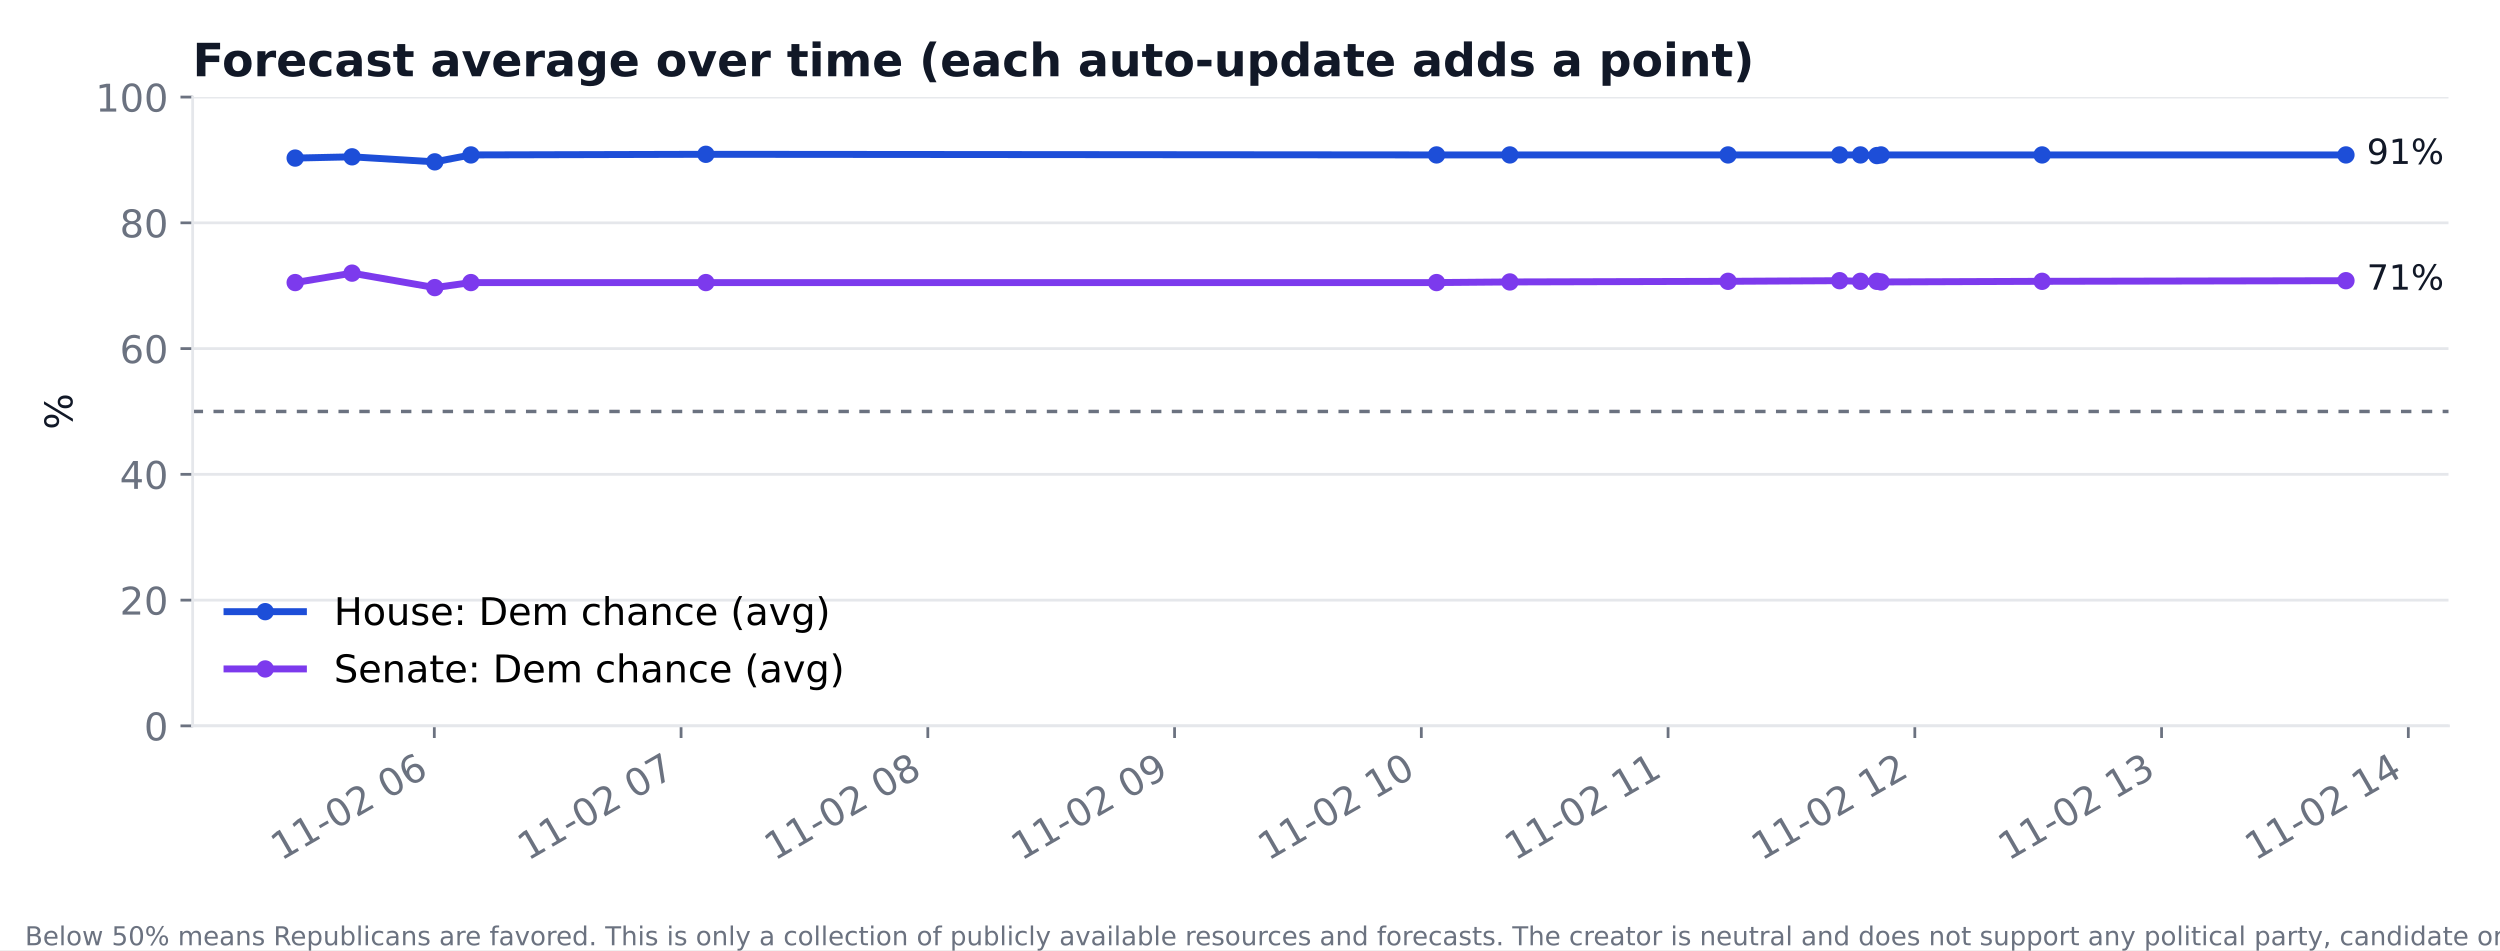
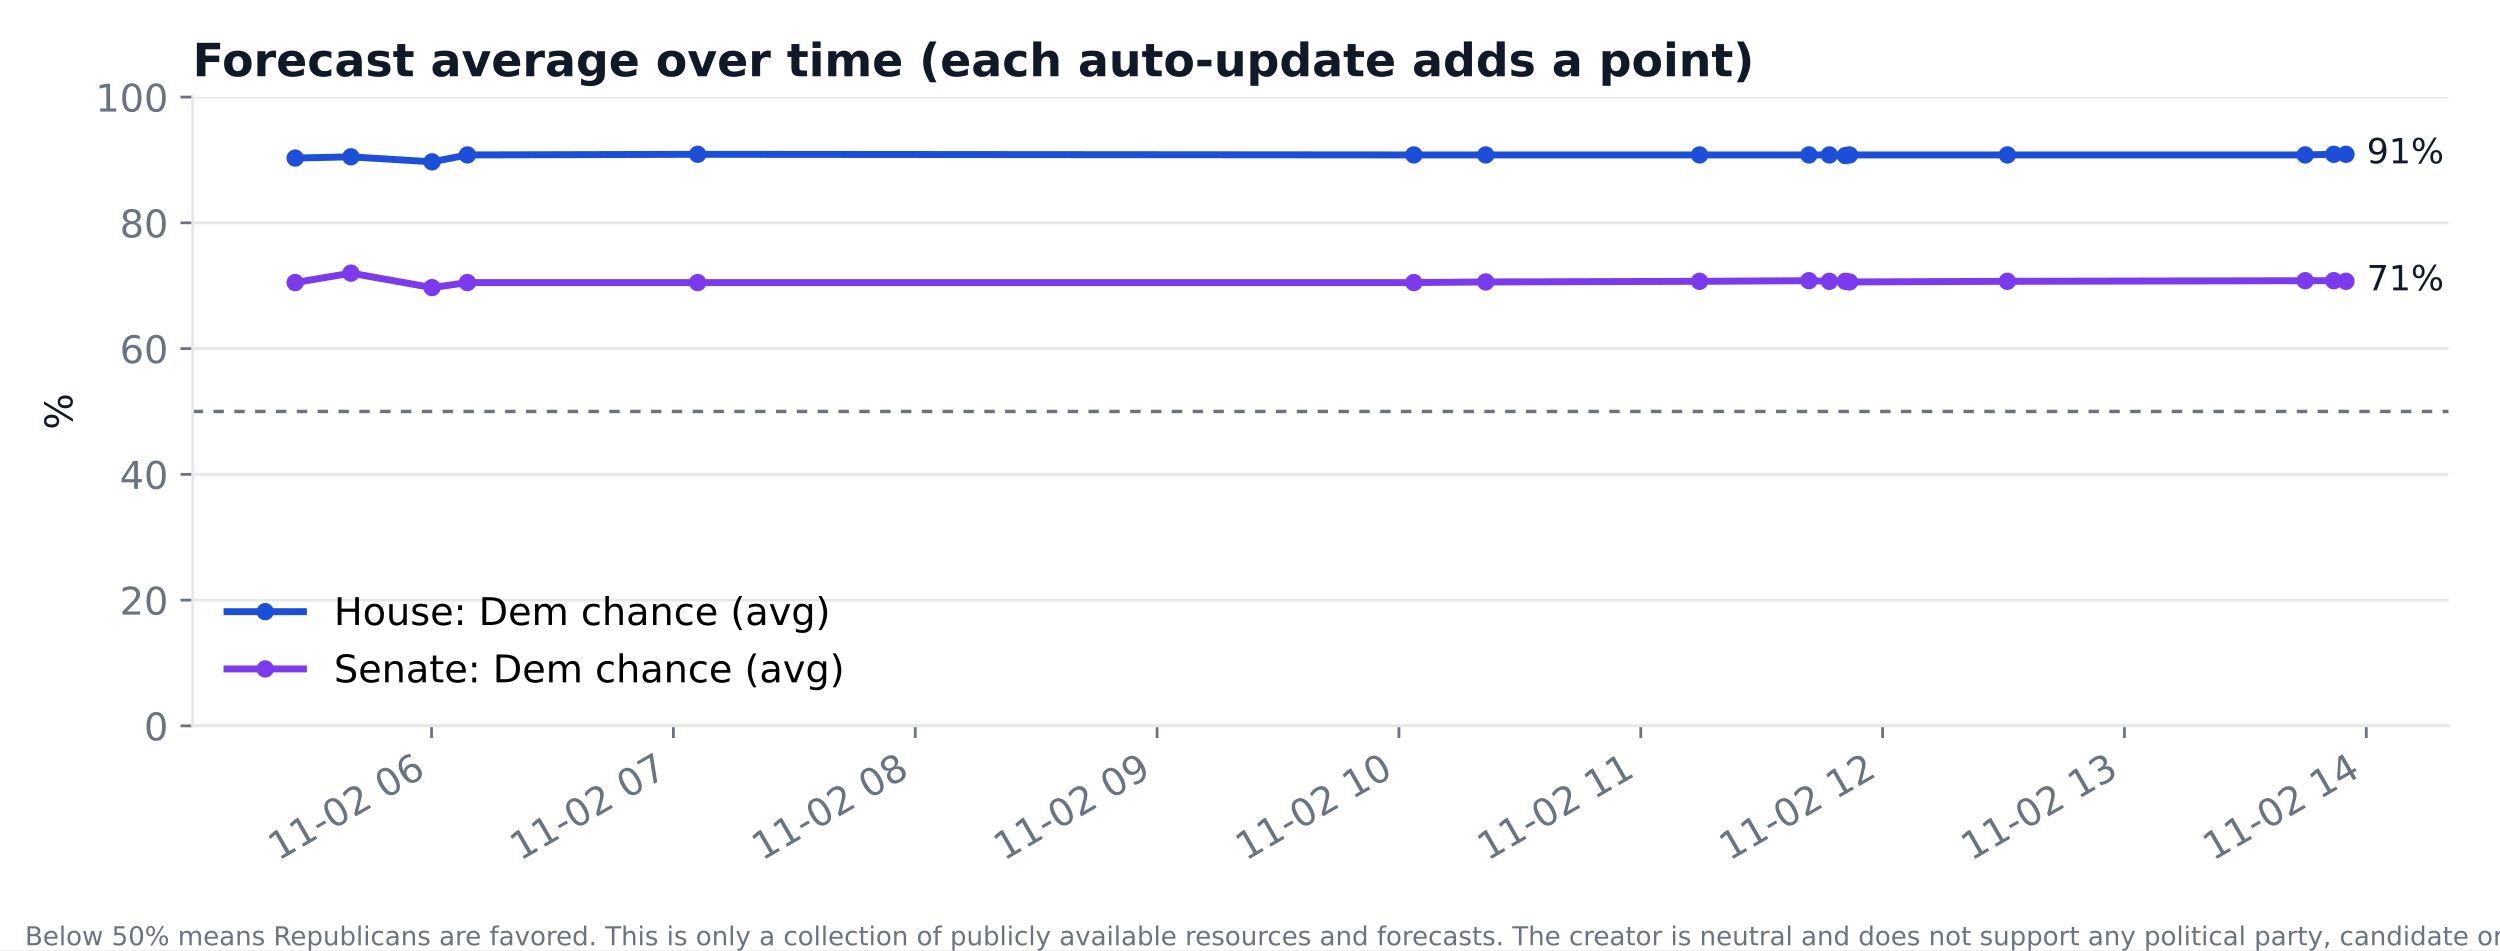
<svg xmlns="http://www.w3.org/2000/svg" xmlns:xlink="http://www.w3.org/1999/xlink" width="720pt" height="273.6pt" viewBox="0 0 720 273.6" version="1.1">
  <defs>
    <style type="text/css">*{stroke-linejoin: round; stroke-linecap: butt}</style>
  </defs>
  <g id="figure_1">
    <g id="patch_1">
      <path d="M 0 273.6  L 720 273.6  L 720 0  L 0 0  z " style="fill: #ffffff" />
    </g>
    <g id="axes_1">
      <g id="patch_2">
        <path d="M 55.48 209.05  L 705.164 209.05  L 705.164 27.96  L 55.48 27.96  z " style="fill: #ffffff" />
      </g>
      <g id="matplotlib.axis_1">
        <g id="xtick_1">
          <g id="line2d_1">
            <defs>
-               <path id="m6c53fcfc0b" d="M 0 0  L 0 3.5  " style="stroke: #6b7280; stroke-width: 0.8" />
+               <path id="mcc78091fc8" d="M 0 0  L 0 3.5  " style="stroke: #6b7280; stroke-width: 0.8" />
            </defs>
            <g>
-               <use xlink:href="#m6c53fcfc0b" x="125.083" y="209.05" style="fill: #6b7280; stroke: #6b7280; stroke-width: 0.8" />
+               <use xlink:href="#mcc78091fc8" x="124.287" y="209.05" style="fill: #6b7280; stroke: #6b7280; stroke-width: 0.8" />
            </g>
          </g>
          <g id="text_1">
-             <text style="font-size: 11px; font-family: 'DejaVu Sans'; fill: #6b7280" transform="translate(80.93099 248.016) rotate(-30)">11-02 06</text>
+             <text style="font-size: 11px; font-family: 'DejaVu Sans'; fill: #6b7280" transform="translate(80.13419 248.016) rotate(-30)">11-02 06</text>
          </g>
        </g>
        <g id="xtick_2">
          <g id="line2d_2">
            <g>
-               <use xlink:href="#m6c53fcfc0b" x="196.147" y="209.05" style="fill: #6b7280; stroke: #6b7280; stroke-width: 0.8" />
+               <use xlink:href="#mcc78091fc8" x="193.938" y="209.05" style="fill: #6b7280; stroke: #6b7280; stroke-width: 0.8" />
            </g>
          </g>
          <g id="text_2">
-             <text style="font-size: 11px; font-family: 'DejaVu Sans'; fill: #6b7280" transform="translate(151.9951 248.016) rotate(-30)">11-02 07</text>
+             <text style="font-size: 11px; font-family: 'DejaVu Sans'; fill: #6b7280" transform="translate(149.7852 248.016) rotate(-30)">11-02 07</text>
          </g>
        </g>
        <g id="xtick_3">
          <g id="line2d_3">
            <g>
-               <use xlink:href="#m6c53fcfc0b" x="267.211" y="209.05" style="fill: #6b7280; stroke: #6b7280; stroke-width: 0.8" />
+               <use xlink:href="#mcc78091fc8" x="263.589" y="209.05" style="fill: #6b7280; stroke: #6b7280; stroke-width: 0.8" />
            </g>
          </g>
          <g id="text_3">
-             <text style="font-size: 11px; font-family: 'DejaVu Sans'; fill: #6b7280" transform="translate(223.0592 248.016) rotate(-30)">11-02 08</text>
+             <text style="font-size: 11px; font-family: 'DejaVu Sans'; fill: #6b7280" transform="translate(219.4363 248.016) rotate(-30)">11-02 08</text>
          </g>
        </g>
        <g id="xtick_4">
          <g id="line2d_4">
            <g>
-               <use xlink:href="#m6c53fcfc0b" x="338.276" y="209.05" style="fill: #6b7280; stroke: #6b7280; stroke-width: 0.8" />
+               <use xlink:href="#mcc78091fc8" x="333.24" y="209.05" style="fill: #6b7280; stroke: #6b7280; stroke-width: 0.8" />
            </g>
          </g>
          <g id="text_4">
-             <text style="font-size: 11px; font-family: 'DejaVu Sans'; fill: #6b7280" transform="translate(294.1232 248.016) rotate(-30)">11-02 09</text>
+             <text style="font-size: 11px; font-family: 'DejaVu Sans'; fill: #6b7280" transform="translate(289.0873 248.016) rotate(-30)">11-02 09</text>
          </g>
        </g>
        <g id="xtick_5">
          <g id="line2d_5">
            <g>
-               <use xlink:href="#m6c53fcfc0b" x="409.34" y="209.05" style="fill: #6b7280; stroke: #6b7280; stroke-width: 0.8" />
+               <use xlink:href="#mcc78091fc8" x="402.891" y="209.05" style="fill: #6b7280; stroke: #6b7280; stroke-width: 0.8" />
            </g>
          </g>
          <g id="text_5">
-             <text style="font-size: 11px; font-family: 'DejaVu Sans'; fill: #6b7280" transform="translate(365.1873 248.016) rotate(-30)">11-02 10</text>
+             <text style="font-size: 11px; font-family: 'DejaVu Sans'; fill: #6b7280" transform="translate(358.7384 248.016) rotate(-30)">11-02 10</text>
          </g>
        </g>
        <g id="xtick_6">
          <g id="line2d_6">
            <g>
-               <use xlink:href="#m6c53fcfc0b" x="480.404" y="209.05" style="fill: #6b7280; stroke: #6b7280; stroke-width: 0.8" />
+               <use xlink:href="#mcc78091fc8" x="472.542" y="209.05" style="fill: #6b7280; stroke: #6b7280; stroke-width: 0.8" />
            </g>
          </g>
          <g id="text_6">
-             <text style="font-size: 11px; font-family: 'DejaVu Sans'; fill: #6b7280" transform="translate(436.2514 248.016) rotate(-30)">11-02 11</text>
+             <text style="font-size: 11px; font-family: 'DejaVu Sans'; fill: #6b7280" transform="translate(428.3894 248.016) rotate(-30)">11-02 11</text>
          </g>
        </g>
        <g id="xtick_7">
          <g id="line2d_7">
            <g>
-               <use xlink:href="#m6c53fcfc0b" x="551.468" y="209.05" style="fill: #6b7280; stroke: #6b7280; stroke-width: 0.8" />
+               <use xlink:href="#mcc78091fc8" x="542.193" y="209.05" style="fill: #6b7280; stroke: #6b7280; stroke-width: 0.8" />
            </g>
          </g>
          <g id="text_7">
-             <text style="font-size: 11px; font-family: 'DejaVu Sans'; fill: #6b7280" transform="translate(507.3155 248.016) rotate(-30)">11-02 12</text>
+             <text style="font-size: 11px; font-family: 'DejaVu Sans'; fill: #6b7280" transform="translate(498.0404 248.016) rotate(-30)">11-02 12</text>
          </g>
        </g>
        <g id="xtick_8">
          <g id="line2d_8">
            <g>
-               <use xlink:href="#m6c53fcfc0b" x="622.532" y="209.05" style="fill: #6b7280; stroke: #6b7280; stroke-width: 0.8" />
+               <use xlink:href="#mcc78091fc8" x="611.844" y="209.05" style="fill: #6b7280; stroke: #6b7280; stroke-width: 0.8" />
            </g>
          </g>
          <g id="text_8">
-             <text style="font-size: 11px; font-family: 'DejaVu Sans'; fill: #6b7280" transform="translate(578.3796 248.016) rotate(-30)">11-02 13</text>
+             <text style="font-size: 11px; font-family: 'DejaVu Sans'; fill: #6b7280" transform="translate(567.6915 248.016) rotate(-30)">11-02 13</text>
          </g>
        </g>
        <g id="xtick_9">
          <g id="line2d_9">
            <g>
-               <use xlink:href="#m6c53fcfc0b" x="693.596" y="209.05" style="fill: #6b7280; stroke: #6b7280; stroke-width: 0.8" />
+               <use xlink:href="#mcc78091fc8" x="681.495" y="209.05" style="fill: #6b7280; stroke: #6b7280; stroke-width: 0.8" />
            </g>
          </g>
          <g id="text_9">
-             <text style="font-size: 11px; font-family: 'DejaVu Sans'; fill: #6b7280" transform="translate(649.4436 248.016) rotate(-30)">11-02 14</text>
+             <text style="font-size: 11px; font-family: 'DejaVu Sans'; fill: #6b7280" transform="translate(637.3425 248.016) rotate(-30)">11-02 14</text>
          </g>
        </g>
      </g>
      <g id="matplotlib.axis_2">
        <g id="ytick_1">
          <g id="line2d_10">
-             <path d="M 55.48 209.05  L 705.164 209.05  " clip-path="url(#p06667a5fa3)" style="fill: none; stroke: #e5e7eb; stroke-width: 0.8; stroke-linecap: square" />
+             <path d="M 55.48 209.05  L 705.164 209.05  " clip-path="url(#p3b6198522a)" style="fill: none; stroke: #e5e7eb; stroke-width: 0.8; stroke-linecap: square" />
          </g>
          <g id="line2d_11">
            <defs>
-               <path id="m311c0da746" d="M 0 0  L -3.5 0  " style="stroke: #6b7280; stroke-width: 0.8" />
+               <path id="mfda4b3c393" d="M 0 0  L -3.5 0  " style="stroke: #6b7280; stroke-width: 0.8" />
            </defs>
            <g>
-               <use xlink:href="#m311c0da746" x="55.48" y="209.05" style="fill: #6b7280; stroke: #6b7280; stroke-width: 0.8" />
+               <use xlink:href="#mfda4b3c393" x="55.48" y="209.05" style="fill: #6b7280; stroke: #6b7280; stroke-width: 0.8" />
            </g>
          </g>
          <g id="text_10">
            <text style="font-size: 11px; font-family: 'DejaVu Sans'; text-anchor: end; fill: #6b7280" x="48.48" y="213.228" transform="rotate(-0 48.48 213.2284)">0</text>
          </g>
        </g>
        <g id="ytick_2">
          <g id="line2d_12">
-             <path d="M 55.48 172.832  L 705.164 172.832  " clip-path="url(#p06667a5fa3)" style="fill: none; stroke: #e5e7eb; stroke-width: 0.8; stroke-linecap: square" />
+             <path d="M 55.48 172.832  L 705.164 172.832  " clip-path="url(#p3b6198522a)" style="fill: none; stroke: #e5e7eb; stroke-width: 0.8; stroke-linecap: square" />
          </g>
          <g id="line2d_13">
            <g>
-               <use xlink:href="#m311c0da746" x="55.48" y="172.832" style="fill: #6b7280; stroke: #6b7280; stroke-width: 0.8" />
+               <use xlink:href="#mfda4b3c393" x="55.48" y="172.832" style="fill: #6b7280; stroke: #6b7280; stroke-width: 0.8" />
            </g>
          </g>
          <g id="text_11">
            <text style="font-size: 11px; font-family: 'DejaVu Sans'; text-anchor: end; fill: #6b7280" x="48.48" y="177.01" transform="rotate(-0 48.48 177.0105)">20</text>
          </g>
        </g>
        <g id="ytick_3">
          <g id="line2d_14">
-             <path d="M 55.48 136.614  L 705.164 136.614  " clip-path="url(#p06667a5fa3)" style="fill: none; stroke: #e5e7eb; stroke-width: 0.8; stroke-linecap: square" />
+             <path d="M 55.48 136.614  L 705.164 136.614  " clip-path="url(#p3b6198522a)" style="fill: none; stroke: #e5e7eb; stroke-width: 0.8; stroke-linecap: square" />
          </g>
          <g id="line2d_15">
            <g>
-               <use xlink:href="#m311c0da746" x="55.48" y="136.614" style="fill: #6b7280; stroke: #6b7280; stroke-width: 0.8" />
+               <use xlink:href="#mfda4b3c393" x="55.48" y="136.614" style="fill: #6b7280; stroke: #6b7280; stroke-width: 0.8" />
            </g>
          </g>
          <g id="text_12">
            <text style="font-size: 11px; font-family: 'DejaVu Sans'; text-anchor: end; fill: #6b7280" x="48.48" y="140.793" transform="rotate(-0 48.48 140.7925)">40</text>
          </g>
        </g>
        <g id="ytick_4">
          <g id="line2d_16">
-             <path d="M 55.48 100.396  L 705.164 100.396  " clip-path="url(#p06667a5fa3)" style="fill: none; stroke: #e5e7eb; stroke-width: 0.8; stroke-linecap: square" />
+             <path d="M 55.48 100.396  L 705.164 100.396  " clip-path="url(#p3b6198522a)" style="fill: none; stroke: #e5e7eb; stroke-width: 0.8; stroke-linecap: square" />
          </g>
          <g id="line2d_17">
            <g>
-               <use xlink:href="#m311c0da746" x="55.48" y="100.396" style="fill: #6b7280; stroke: #6b7280; stroke-width: 0.8" />
+               <use xlink:href="#mfda4b3c393" x="55.48" y="100.396" style="fill: #6b7280; stroke: #6b7280; stroke-width: 0.8" />
            </g>
          </g>
          <g id="text_13">
            <text style="font-size: 11px; font-family: 'DejaVu Sans'; text-anchor: end; fill: #6b7280" x="48.48" y="104.575" transform="rotate(-0 48.48 104.5746)">60</text>
          </g>
        </g>
        <g id="ytick_5">
          <g id="line2d_18">
-             <path d="M 55.48 64.178  L 705.164 64.178  " clip-path="url(#p06667a5fa3)" style="fill: none; stroke: #e5e7eb; stroke-width: 0.8; stroke-linecap: square" />
+             <path d="M 55.48 64.178  L 705.164 64.178  " clip-path="url(#p3b6198522a)" style="fill: none; stroke: #e5e7eb; stroke-width: 0.8; stroke-linecap: square" />
          </g>
          <g id="line2d_19">
            <g>
-               <use xlink:href="#m311c0da746" x="55.48" y="64.178" style="fill: #6b7280; stroke: #6b7280; stroke-width: 0.8" />
+               <use xlink:href="#mfda4b3c393" x="55.48" y="64.178" style="fill: #6b7280; stroke: #6b7280; stroke-width: 0.8" />
            </g>
          </g>
          <g id="text_14">
            <text style="font-size: 11px; font-family: 'DejaVu Sans'; text-anchor: end; fill: #6b7280" x="48.48" y="68.357" transform="rotate(-0 48.48 68.35666)">80</text>
          </g>
        </g>
        <g id="ytick_6">
          <g id="line2d_20">
-             <path d="M 55.48 27.96  L 705.164 27.96  " clip-path="url(#p06667a5fa3)" style="fill: none; stroke: #e5e7eb; stroke-width: 0.8; stroke-linecap: square" />
+             <path d="M 55.48 27.96  L 705.164 27.96  " clip-path="url(#p3b6198522a)" style="fill: none; stroke: #e5e7eb; stroke-width: 0.8; stroke-linecap: square" />
          </g>
          <g id="line2d_21">
            <g>
-               <use xlink:href="#m311c0da746" x="55.48" y="27.96" style="fill: #6b7280; stroke: #6b7280; stroke-width: 0.8" />
+               <use xlink:href="#mfda4b3c393" x="55.48" y="27.96" style="fill: #6b7280; stroke: #6b7280; stroke-width: 0.8" />
            </g>
          </g>
          <g id="text_15">
            <text style="font-size: 11px; font-family: 'DejaVu Sans'; text-anchor: end; fill: #6b7280" x="48.48" y="32.139" transform="rotate(-0 48.48 32.13871)">100</text>
          </g>
        </g>
        <g id="text_16">
          <text style="font-size: 11px; font-family: 'DejaVu Sans'; text-anchor: middle; fill: #111827" x="20.841" y="118.505" transform="rotate(-90 20.84117 118.5049)">%</text>
        </g>
      </g>
      <g id="line2d_22">
-         <path d="M 85.011 45.526  L 101.395 45.164  L 125.222 46.612  L 135.624 44.62  L 203.293 44.439  L 413.722 44.62  L 434.844 44.62  L 497.676 44.62  L 529.813 44.62  L 535.814 44.62  L 540.532 44.801  L 541.736 44.62  L 588.125 44.62  L 675.633 44.62  " clip-path="url(#p06667a5fa3)" style="fill: none; stroke: #1d4ed8; stroke-width: 2; stroke-linecap: square" />
+         <path d="M 85.011 45.526  L 101.07 45.164  L 124.422 46.612  L 134.618 44.62  L 200.941 44.439  L 407.186 44.62  L 427.888 44.62  L 489.471 44.62  L 520.969 44.62  L 526.85 44.62  L 531.474 44.801  L 532.654 44.62  L 578.121 44.62  L 663.889 44.62  L 672.131 44.439  L 675.633 44.439  " clip-path="url(#p3b6198522a)" style="fill: none; stroke: #1d4ed8; stroke-width: 2; stroke-linecap: square" />
        <defs>
-           <path id="m55602e7b27" d="M 0 2  C 0.53 2 1.039 1.789 1.414 1.414  C 1.789 1.039 2 0.53 2 0  C 2 -0.53 1.789 -1.039 1.414 -1.414  C 1.039 -1.789 0.53 -2 0 -2  C -0.53 -2 -1.039 -1.789 -1.414 -1.414  C -1.789 -1.039 -2 -0.53 -2 0  C -2 0.53 -1.789 1.039 -1.414 1.414  C -1.039 1.789 -0.53 2 0 2  z " style="stroke: #1d4ed8" />
+           <path id="m63e6bec257" d="M 0 2  C 0.53 2 1.039 1.789 1.414 1.414  C 1.789 1.039 2 0.53 2 0  C 2 -0.53 1.789 -1.039 1.414 -1.414  C 1.039 -1.789 0.53 -2 0 -2  C -0.53 -2 -1.039 -1.789 -1.414 -1.414  C -1.789 -1.039 -2 -0.53 -2 0  C -2 0.53 -1.789 1.039 -1.414 1.414  C -1.039 1.789 -0.53 2 0 2  z " style="stroke: #1d4ed8" />
        </defs>
-         <g clip-path="url(#p06667a5fa3)">
-           <use xlink:href="#m55602e7b27" x="85.011" y="45.526" style="fill: #1d4ed8; stroke: #1d4ed8" />
-           <use xlink:href="#m55602e7b27" x="101.395" y="45.164" style="fill: #1d4ed8; stroke: #1d4ed8" />
-           <use xlink:href="#m55602e7b27" x="125.222" y="46.612" style="fill: #1d4ed8; stroke: #1d4ed8" />
-           <use xlink:href="#m55602e7b27" x="135.624" y="44.62" style="fill: #1d4ed8; stroke: #1d4ed8" />
-           <use xlink:href="#m55602e7b27" x="203.293" y="44.439" style="fill: #1d4ed8; stroke: #1d4ed8" />
-           <use xlink:href="#m55602e7b27" x="413.722" y="44.62" style="fill: #1d4ed8; stroke: #1d4ed8" />
-           <use xlink:href="#m55602e7b27" x="434.844" y="44.62" style="fill: #1d4ed8; stroke: #1d4ed8" />
-           <use xlink:href="#m55602e7b27" x="497.676" y="44.62" style="fill: #1d4ed8; stroke: #1d4ed8" />
-           <use xlink:href="#m55602e7b27" x="529.813" y="44.62" style="fill: #1d4ed8; stroke: #1d4ed8" />
-           <use xlink:href="#m55602e7b27" x="535.814" y="44.62" style="fill: #1d4ed8; stroke: #1d4ed8" />
-           <use xlink:href="#m55602e7b27" x="540.532" y="44.801" style="fill: #1d4ed8; stroke: #1d4ed8" />
-           <use xlink:href="#m55602e7b27" x="541.736" y="44.62" style="fill: #1d4ed8; stroke: #1d4ed8" />
-           <use xlink:href="#m55602e7b27" x="588.125" y="44.62" style="fill: #1d4ed8; stroke: #1d4ed8" />
-           <use xlink:href="#m55602e7b27" x="675.633" y="44.62" style="fill: #1d4ed8; stroke: #1d4ed8" />
+         <g clip-path="url(#p3b6198522a)">
+           <use xlink:href="#m63e6bec257" x="85.011" y="45.526" style="fill: #1d4ed8; stroke: #1d4ed8" />
+           <use xlink:href="#m63e6bec257" x="101.07" y="45.164" style="fill: #1d4ed8; stroke: #1d4ed8" />
+           <use xlink:href="#m63e6bec257" x="124.422" y="46.612" style="fill: #1d4ed8; stroke: #1d4ed8" />
+           <use xlink:href="#m63e6bec257" x="134.618" y="44.62" style="fill: #1d4ed8; stroke: #1d4ed8" />
+           <use xlink:href="#m63e6bec257" x="200.941" y="44.439" style="fill: #1d4ed8; stroke: #1d4ed8" />
+           <use xlink:href="#m63e6bec257" x="407.186" y="44.62" style="fill: #1d4ed8; stroke: #1d4ed8" />
+           <use xlink:href="#m63e6bec257" x="427.888" y="44.62" style="fill: #1d4ed8; stroke: #1d4ed8" />
+           <use xlink:href="#m63e6bec257" x="489.471" y="44.62" style="fill: #1d4ed8; stroke: #1d4ed8" />
+           <use xlink:href="#m63e6bec257" x="520.969" y="44.62" style="fill: #1d4ed8; stroke: #1d4ed8" />
+           <use xlink:href="#m63e6bec257" x="526.85" y="44.62" style="fill: #1d4ed8; stroke: #1d4ed8" />
+           <use xlink:href="#m63e6bec257" x="531.474" y="44.801" style="fill: #1d4ed8; stroke: #1d4ed8" />
+           <use xlink:href="#m63e6bec257" x="532.654" y="44.62" style="fill: #1d4ed8; stroke: #1d4ed8" />
+           <use xlink:href="#m63e6bec257" x="578.121" y="44.62" style="fill: #1d4ed8; stroke: #1d4ed8" />
+           <use xlink:href="#m63e6bec257" x="663.889" y="44.62" style="fill: #1d4ed8; stroke: #1d4ed8" />
+           <use xlink:href="#m63e6bec257" x="672.131" y="44.439" style="fill: #1d4ed8; stroke: #1d4ed8" />
+           <use xlink:href="#m63e6bec257" x="675.633" y="44.439" style="fill: #1d4ed8; stroke: #1d4ed8" />
        </g>
      </g>
      <g id="line2d_23">
-         <path d="M 85.011 81.381  L 101.395 78.665  L 125.222 82.83  L 135.624 81.381  L 203.293 81.381  L 413.722 81.381  L 434.844 81.2  L 497.676 81.019  L 529.813 80.838  L 535.814 81.019  L 540.532 81.019  L 541.736 81.2  L 588.125 81.019  L 675.633 80.838  " clip-path="url(#p06667a5fa3)" style="fill: none; stroke: #7c3aed; stroke-width: 2; stroke-linecap: square" />
+         <path d="M 85.011 81.381  L 101.07 78.665  L 124.422 82.83  L 134.618 81.381  L 200.941 81.381  L 407.186 81.381  L 427.888 81.2  L 489.471 81.019  L 520.969 80.838  L 526.85 81.019  L 531.474 81.019  L 532.654 81.2  L 578.121 81.019  L 663.889 80.838  L 672.131 80.838  L 675.633 81.019  " clip-path="url(#p3b6198522a)" style="fill: none; stroke: #7c3aed; stroke-width: 2; stroke-linecap: square" />
        <defs>
-           <path id="m0158c967fa" d="M 0 2  C 0.53 2 1.039 1.789 1.414 1.414  C 1.789 1.039 2 0.53 2 0  C 2 -0.53 1.789 -1.039 1.414 -1.414  C 1.039 -1.789 0.53 -2 0 -2  C -0.53 -2 -1.039 -1.789 -1.414 -1.414  C -1.789 -1.039 -2 -0.53 -2 0  C -2 0.53 -1.789 1.039 -1.414 1.414  C -1.039 1.789 -0.53 2 0 2  z " style="stroke: #7c3aed" />
+           <path id="mfa51f0cc5f" d="M 0 2  C 0.53 2 1.039 1.789 1.414 1.414  C 1.789 1.039 2 0.53 2 0  C 2 -0.53 1.789 -1.039 1.414 -1.414  C 1.039 -1.789 0.53 -2 0 -2  C -0.53 -2 -1.039 -1.789 -1.414 -1.414  C -1.789 -1.039 -2 -0.53 -2 0  C -2 0.53 -1.789 1.039 -1.414 1.414  C -1.039 1.789 -0.53 2 0 2  z " style="stroke: #7c3aed" />
        </defs>
-         <g clip-path="url(#p06667a5fa3)">
-           <use xlink:href="#m0158c967fa" x="85.011" y="81.381" style="fill: #7c3aed; stroke: #7c3aed" />
-           <use xlink:href="#m0158c967fa" x="101.395" y="78.665" style="fill: #7c3aed; stroke: #7c3aed" />
-           <use xlink:href="#m0158c967fa" x="125.222" y="82.83" style="fill: #7c3aed; stroke: #7c3aed" />
-           <use xlink:href="#m0158c967fa" x="135.624" y="81.381" style="fill: #7c3aed; stroke: #7c3aed" />
-           <use xlink:href="#m0158c967fa" x="203.293" y="81.381" style="fill: #7c3aed; stroke: #7c3aed" />
-           <use xlink:href="#m0158c967fa" x="413.722" y="81.381" style="fill: #7c3aed; stroke: #7c3aed" />
-           <use xlink:href="#m0158c967fa" x="434.844" y="81.2" style="fill: #7c3aed; stroke: #7c3aed" />
-           <use xlink:href="#m0158c967fa" x="497.676" y="81.019" style="fill: #7c3aed; stroke: #7c3aed" />
-           <use xlink:href="#m0158c967fa" x="529.813" y="80.838" style="fill: #7c3aed; stroke: #7c3aed" />
-           <use xlink:href="#m0158c967fa" x="535.814" y="81.019" style="fill: #7c3aed; stroke: #7c3aed" />
-           <use xlink:href="#m0158c967fa" x="540.532" y="81.019" style="fill: #7c3aed; stroke: #7c3aed" />
-           <use xlink:href="#m0158c967fa" x="541.736" y="81.2" style="fill: #7c3aed; stroke: #7c3aed" />
-           <use xlink:href="#m0158c967fa" x="588.125" y="81.019" style="fill: #7c3aed; stroke: #7c3aed" />
-           <use xlink:href="#m0158c967fa" x="675.633" y="80.838" style="fill: #7c3aed; stroke: #7c3aed" />
+         <g clip-path="url(#p3b6198522a)">
+           <use xlink:href="#mfa51f0cc5f" x="85.011" y="81.381" style="fill: #7c3aed; stroke: #7c3aed" />
+           <use xlink:href="#mfa51f0cc5f" x="101.07" y="78.665" style="fill: #7c3aed; stroke: #7c3aed" />
+           <use xlink:href="#mfa51f0cc5f" x="124.422" y="82.83" style="fill: #7c3aed; stroke: #7c3aed" />
+           <use xlink:href="#mfa51f0cc5f" x="134.618" y="81.381" style="fill: #7c3aed; stroke: #7c3aed" />
+           <use xlink:href="#mfa51f0cc5f" x="200.941" y="81.381" style="fill: #7c3aed; stroke: #7c3aed" />
+           <use xlink:href="#mfa51f0cc5f" x="407.186" y="81.381" style="fill: #7c3aed; stroke: #7c3aed" />
+           <use xlink:href="#mfa51f0cc5f" x="427.888" y="81.2" style="fill: #7c3aed; stroke: #7c3aed" />
+           <use xlink:href="#mfa51f0cc5f" x="489.471" y="81.019" style="fill: #7c3aed; stroke: #7c3aed" />
+           <use xlink:href="#mfa51f0cc5f" x="520.969" y="80.838" style="fill: #7c3aed; stroke: #7c3aed" />
+           <use xlink:href="#mfa51f0cc5f" x="526.85" y="81.019" style="fill: #7c3aed; stroke: #7c3aed" />
+           <use xlink:href="#mfa51f0cc5f" x="531.474" y="81.019" style="fill: #7c3aed; stroke: #7c3aed" />
+           <use xlink:href="#mfa51f0cc5f" x="532.654" y="81.2" style="fill: #7c3aed; stroke: #7c3aed" />
+           <use xlink:href="#mfa51f0cc5f" x="578.121" y="81.019" style="fill: #7c3aed; stroke: #7c3aed" />
+           <use xlink:href="#mfa51f0cc5f" x="663.889" y="80.838" style="fill: #7c3aed; stroke: #7c3aed" />
+           <use xlink:href="#mfa51f0cc5f" x="672.131" y="80.838" style="fill: #7c3aed; stroke: #7c3aed" />
+           <use xlink:href="#mfa51f0cc5f" x="675.633" y="81.019" style="fill: #7c3aed; stroke: #7c3aed" />
        </g>
      </g>
      <g id="line2d_24">
-         <path d="M 55.48 118.505  L 705.164 118.505  " clip-path="url(#p06667a5fa3)" style="fill: none; stroke-dasharray: 3,3; stroke-dashoffset: 0; stroke: #6b7280" />
+         <path d="M 55.48 118.505  L 705.164 118.505  " clip-path="url(#p3b6198522a)" style="fill: none; stroke-dasharray: 3,3; stroke-dashoffset: 0; stroke: #6b7280" />
      </g>
      <g id="patch_3">
        <path d="M 55.48 209.05  L 55.48 27.96  " style="fill: none; stroke: #e5e7eb; stroke-width: 0.8; stroke-linejoin: miter; stroke-linecap: square" />
      </g>
      <g id="patch_4">
        <path d="M 55.48 209.05  L 705.164 209.05  " style="fill: none; stroke: #e5e7eb; stroke-width: 0.8; stroke-linejoin: miter; stroke-linecap: square" />
      </g>
      <g id="text_17">
-         <text style="font-size: 10px; font-family: 'DejaVu Sans'; text-anchor: start; fill: #111827" x="681.633" y="47.218" transform="rotate(-0 681.6326 47.21791)">91%</text>
+         <text style="font-size: 10px; font-family: 'DejaVu Sans'; text-anchor: start; fill: #111827" x="681.633" y="47.037" transform="rotate(-0 681.6326 47.03682)">91%</text>
      </g>
      <g id="text_18">
-         <text style="font-size: 10px; font-family: 'DejaVu Sans'; text-anchor: start; fill: #111827" x="681.633" y="83.436" transform="rotate(-0 681.6326 83.43586)">71%</text>
+         <text style="font-size: 10px; font-family: 'DejaVu Sans'; text-anchor: start; fill: #111827" x="681.633" y="83.617" transform="rotate(-0 681.6326 83.61694)">71%</text>
      </g>
      <g id="text_19">
        <text style="font-weight: 700; font-size: 13.2px; font-family: 'DejaVu Sans'; text-anchor: start; fill: #111827" x="55.48" y="21.96" transform="rotate(-0 55.48 21.96)">Forecast average over time (each auto-update adds a point)</text>
      </g>
      <g id="legend_1">
        <g id="line2d_25">
          <path d="M 65.38 176.156  L 76.38 176.156  L 87.38 176.156  " style="fill: none; stroke: #1d4ed8; stroke-width: 2; stroke-linecap: square" />
          <g>
-             <use xlink:href="#m55602e7b27" x="76.38" y="176.156" style="fill: #1d4ed8; stroke: #1d4ed8" />
+             <use xlink:href="#m63e6bec257" x="76.38" y="176.156" style="fill: #1d4ed8; stroke: #1d4ed8" />
          </g>
        </g>
        <g id="text_20">
          <text style="font-size: 11px; font-family: 'DejaVu Sans'; text-anchor: start" x="96.18" y="180.006" transform="rotate(-0 96.18 180.0063)">House: Dem chance (avg)</text>
        </g>
        <g id="line2d_26">
          <path d="M 65.38 192.657  L 76.38 192.657  L 87.38 192.657  " style="fill: none; stroke: #7c3aed; stroke-width: 2; stroke-linecap: square" />
          <g>
-             <use xlink:href="#m0158c967fa" x="76.38" y="192.657" style="fill: #7c3aed; stroke: #7c3aed" />
+             <use xlink:href="#mfa51f0cc5f" x="76.38" y="192.657" style="fill: #7c3aed; stroke: #7c3aed" />
          </g>
        </g>
        <g id="text_21">
          <text style="font-size: 11px; font-family: 'DejaVu Sans'; text-anchor: start" x="96.18" y="196.507" transform="rotate(-0 96.18 196.5071)">Senate: Dem chance (avg)</text>
        </g>
      </g>
    </g>
    <g id="text_22">
      <text style="font-size: 7.5px; font-family: 'DejaVu Sans'; text-anchor: start; fill: #6b7280" x="7.2" y="272.232" transform="rotate(-0 7.2 272.232)">Below 50% means Republicans are favored. This is only a collection of publicly available resources and forecasts. The creator is neutral and does not support any political party, candidate or ideology.</text>
    </g>
  </g>
  <defs>
-     <clipPath id="p06667a5fa3">
+     <clipPath id="p3b6198522a">
      <rect x="55.48" y="27.96" width="649.684" height="181.09" />
    </clipPath>
  </defs>
</svg>
